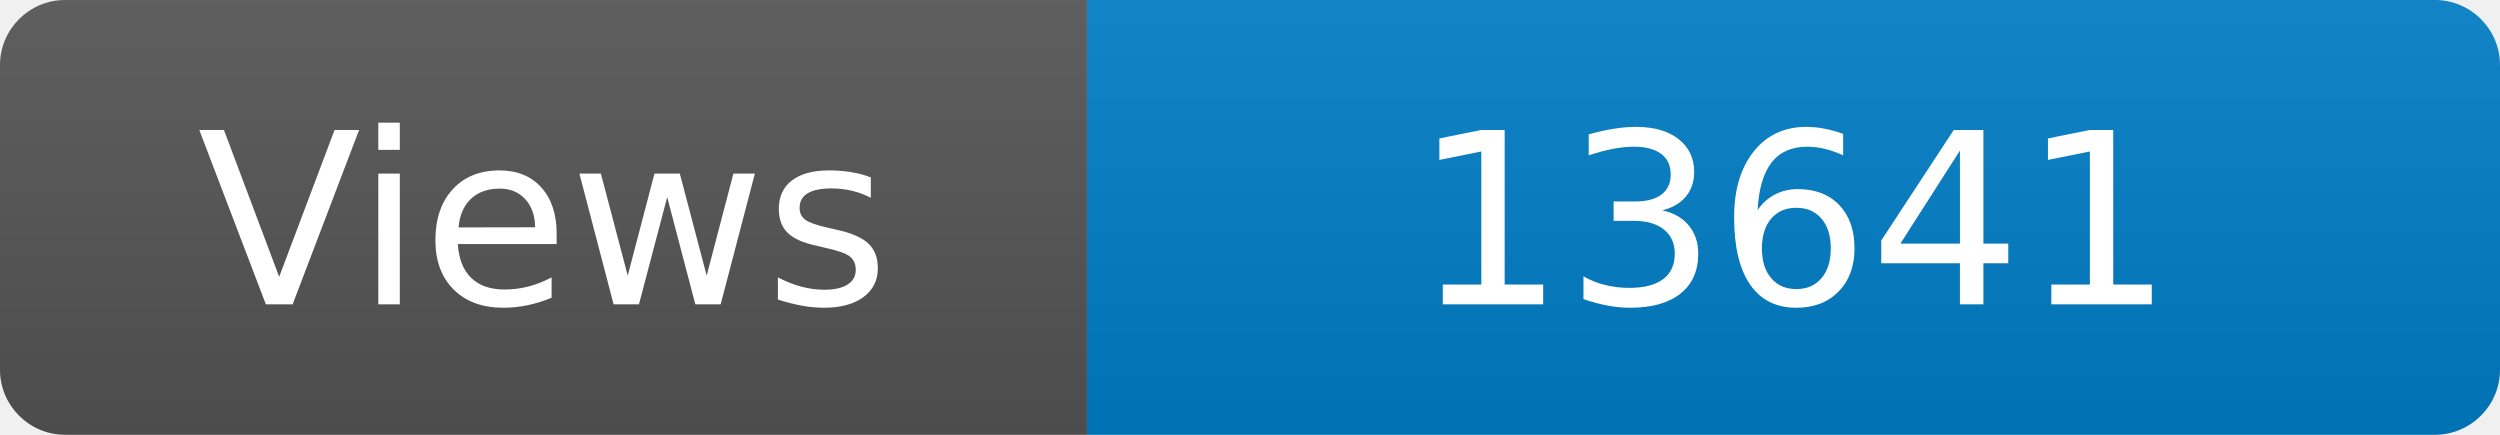
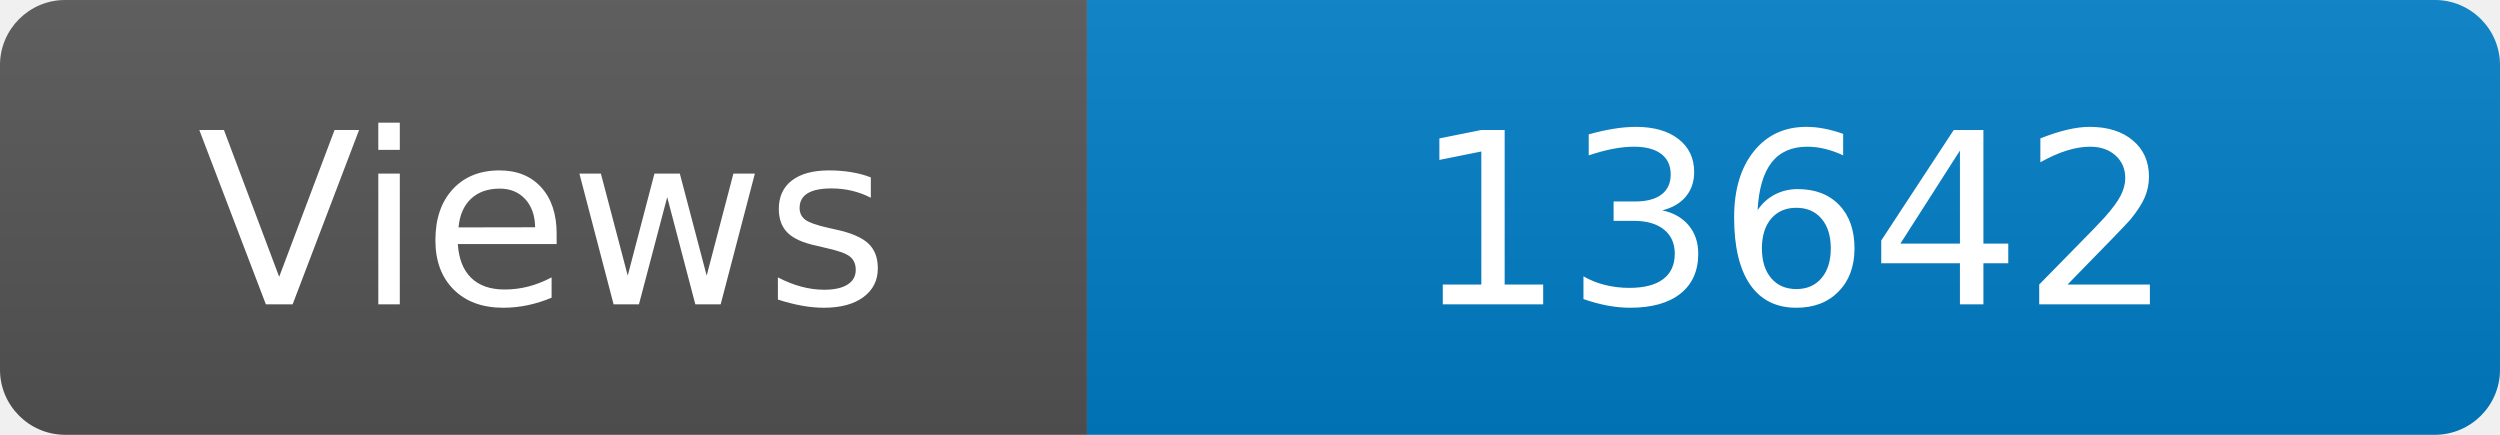
<svg xmlns="http://www.w3.org/2000/svg" width="115" height="20" role="img" aria-label="Maintained?: yes">
  <linearGradient id="s" x2="0" y2="100%">
    <stop offset="0" stop-color="#bbb" stop-opacity=".1" />
    <stop offset="1" stop-opacity=".1" />
  </linearGradient>
  <clipPath id="r">
    <rect width="115" height="20" rx="3" fill="#fff" />
  </clipPath>
  <g clip-path="url(#r)">
    <rect width="50" height="20" fill="#555" />
    <rect x="50" width="160" height="20" fill="#007ec6" />
    <rect width="115" height="20" fill="url(#s)" />
  </g>
  <g fill="#fff" text-anchor="middle" font-family="Verdana,Geneva,DejaVu Sans,sans-serif" font-size="110">
    <text x="250" y="140" transform="scale(.1)" fill="#fff">Views</text>
-     <text x="825" y="140" transform="scale(.1)" fill="#fff">13641</text>
+     <text x="825" y="140" transform="scale(.1)" fill="#fff">13642</text>
  </g>
</svg>
